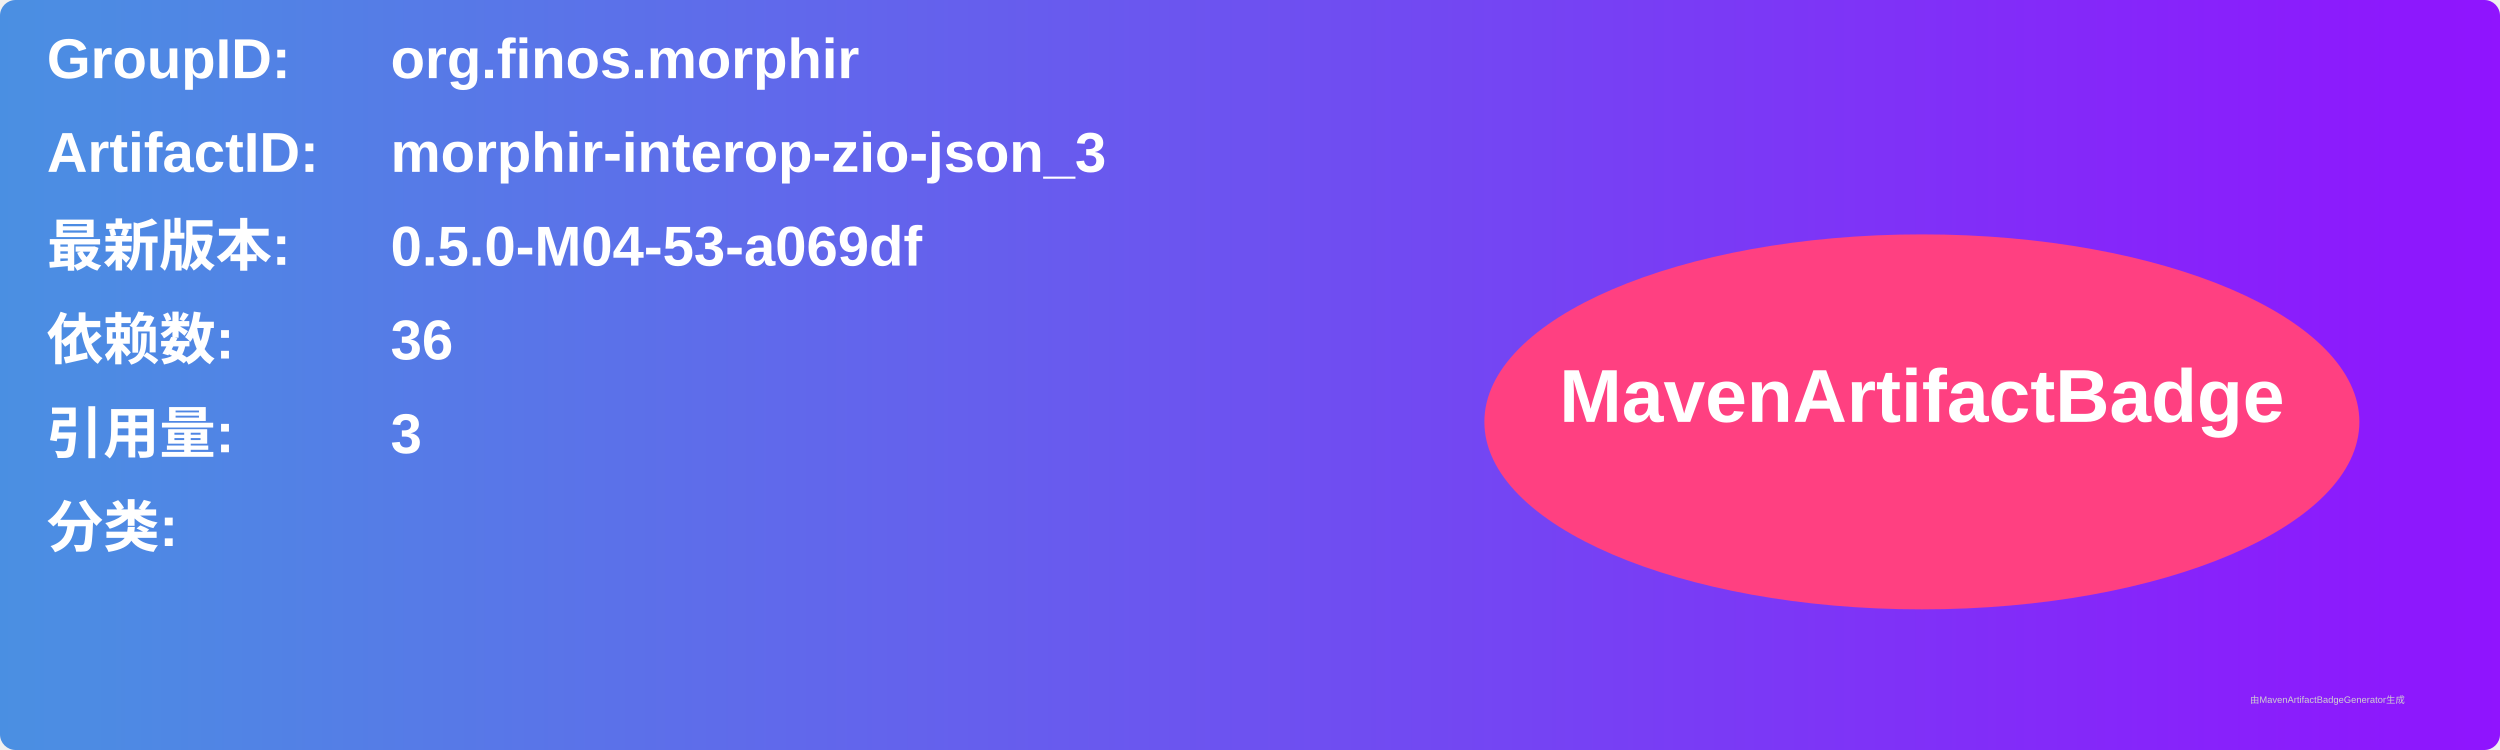
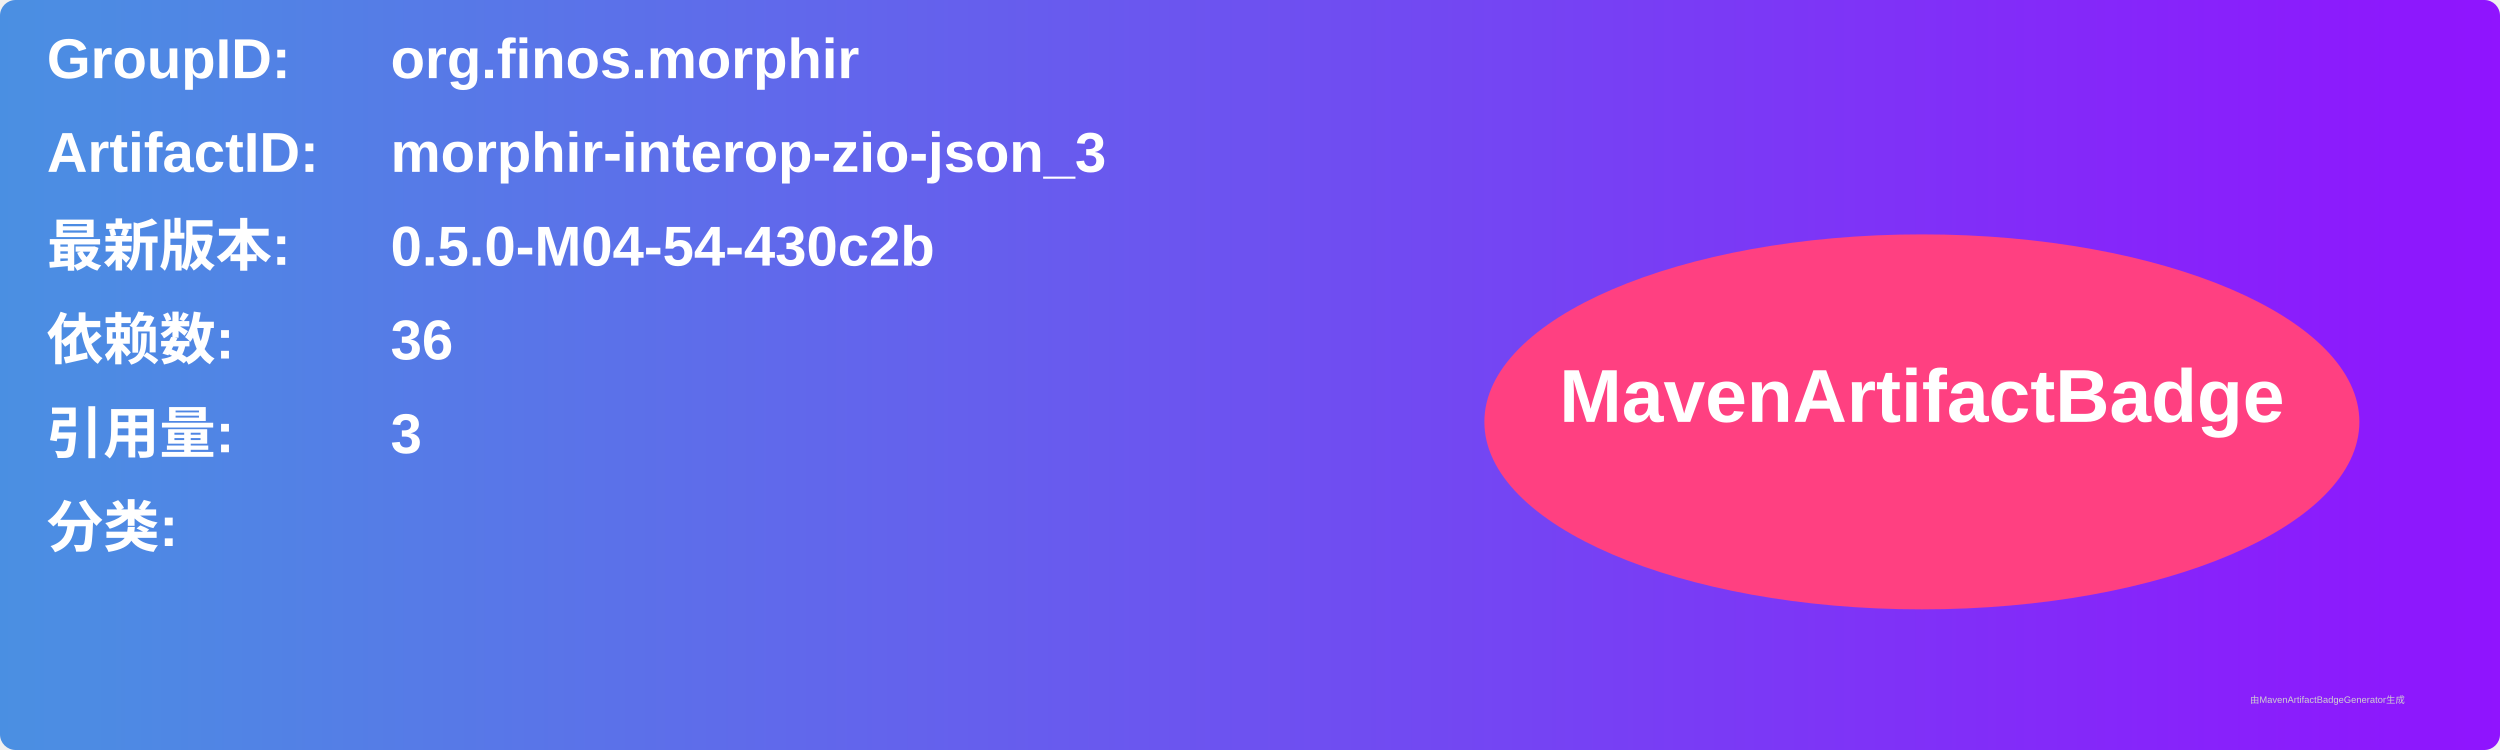
<svg xmlns="http://www.w3.org/2000/svg" width="800" height="240" viewBox="0 0 800 240">
  <linearGradient id="grad" x1="0%" y1="0%" x2="100%" y2="0%">
    <stop offset="0%" stop-color="#4a90e2" />
    <stop offset="100%" stop-color="#9013fe" />
  </linearGradient>
  <rect width="100%" height="100%" rx="5" ry="5" fill="url(#grad)" />
  <g transform="translate(15, 15)">
    <text x="0" y="10" font-family="Arial" font-size="18" fill="white" font-weight="bold" width="260">GroupID:</text>
    <text x="110" y="10" font-family="Arial" font-size="18" fill="white" font-weight="bold" width="460">org.finos.morphir</text>
    <text x="0" y="40" font-family="Arial" font-size="18" fill="white" font-weight="bold" width="260">ArtifactID:</text>
    <text x="110" y="40" font-family="Arial" font-size="18" fill="white" font-weight="bold" width="460">morphir-interop-zio-json_3</text>
    <text x="0" y="70" font-family="Arial" font-size="18" fill="white" font-weight="bold">最新版本:</text>
    <text x="110" y="70" font-family="Arial" font-size="18" fill="white" font-weight="bold">
-       <tspan font-weight="bold">0.5.0-M04-53-a069df</tspan>
+       <tspan font-weight="bold">0.5.0-M04-54-430c2b</tspan>
    </text>
    <text x="0" y="100" font-family="Arial" font-size="18" fill="white" font-weight="bold">依赖数: </text>
    <text x="110" y="100" font-family="Arial" font-size="18" fill="white">
      <tspan font-weight="bold">36</tspan>
    </text>
    <text x="0" y="130" font-family="Arial" font-size="18" fill="white" font-weight="bold">引用量: </text>
    <text x="110" y="130" font-family="Arial" font-size="18" fill="white">
      <tspan font-weight="bold">3</tspan>
    </text>
    <text x="0" y="160" font-family="Arial" font-size="18" fill="white" font-weight="bold">分类:</text>
    <text x="10" y="190" font-family="Arial" font-size="10" fill="white">
      <tspan font-weight="bold" />
    </text>
    <ellipse cx="600" cy="120" rx="140" ry="60" fill="#ff4081" />
    <text x="600" y="120" text-anchor="middle" font-family="Arial" font-size="24" fill="white" font-weight="bold">MavenArtifactBadge</text>
  </g>
  <text x="720" y="225" font-family="Arial" font-size="3" fill="#d0d0d0">由MavenArtifactBadgeGenerator生成</text>
</svg>
